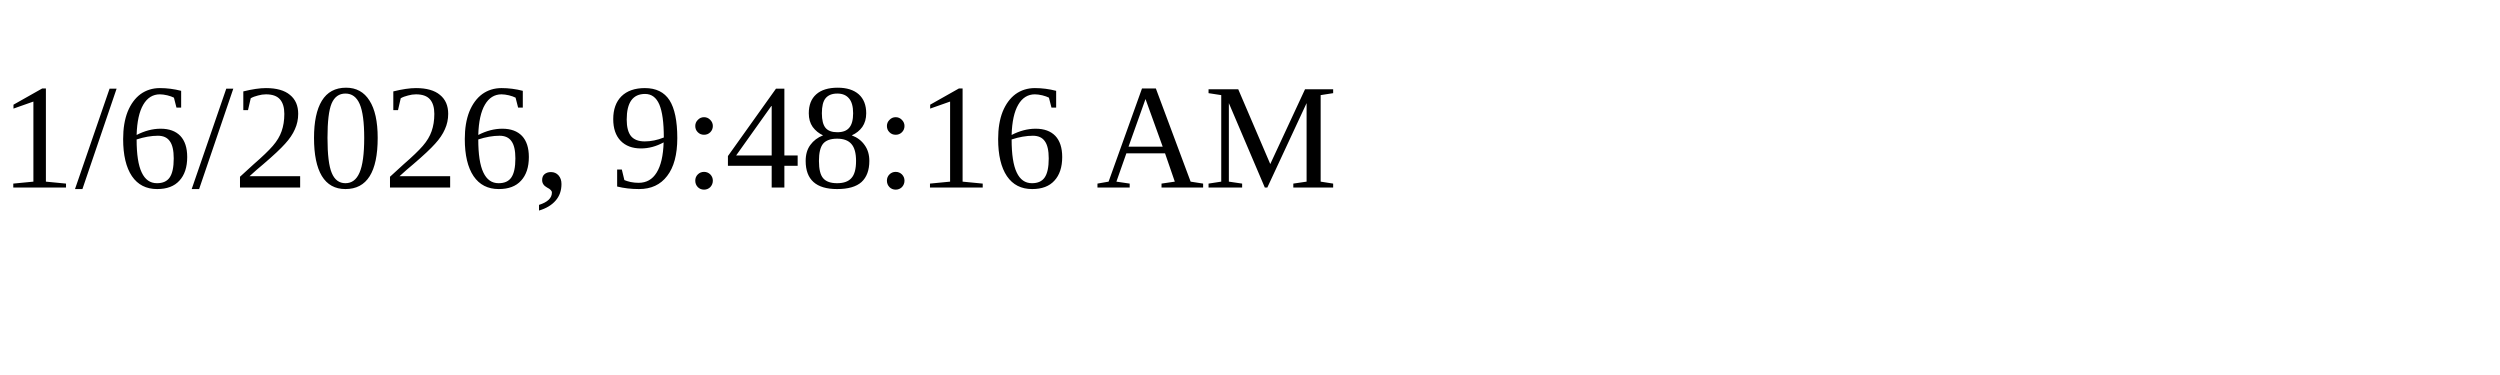
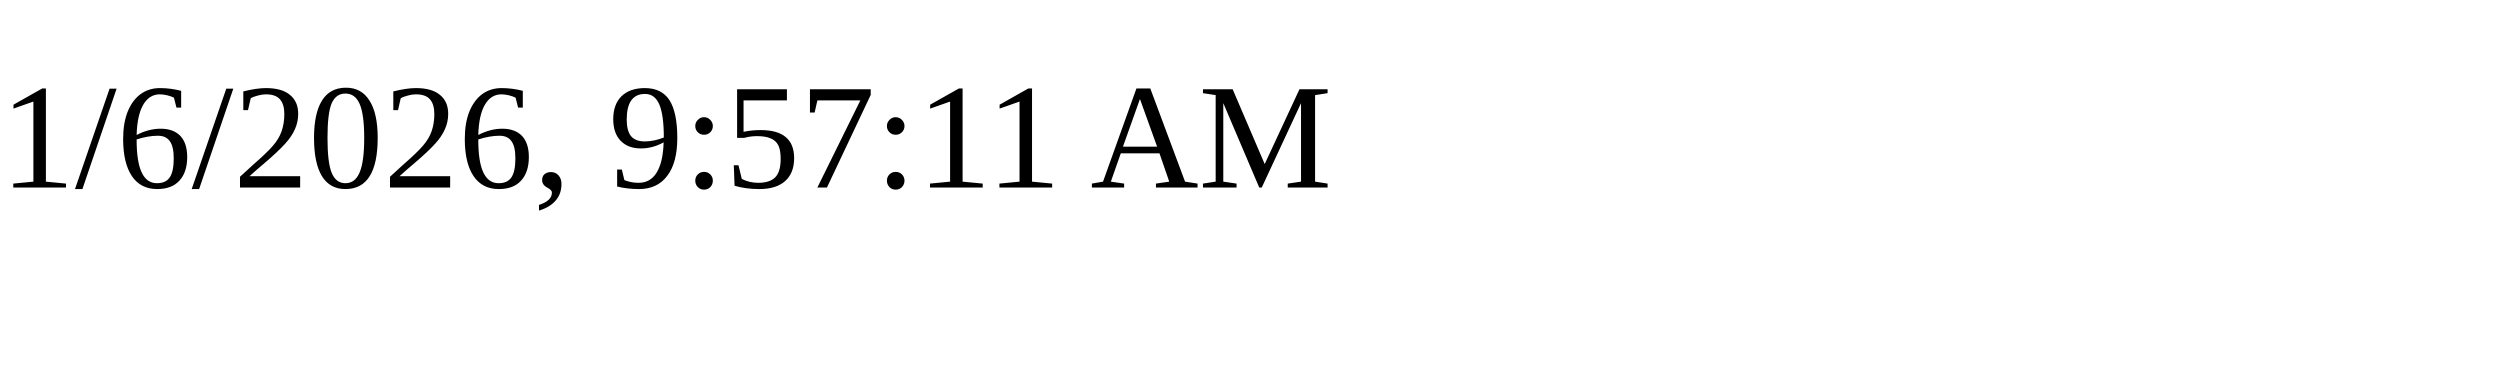
<svg xmlns="http://www.w3.org/2000/svg" height="30" width="200">
-   <text x="0" y="15">1/6/2026, 9:48:16 AM</text>
+   <text x="0" y="15">1/6/2026, 9:57:11 AM</text>
</svg>
